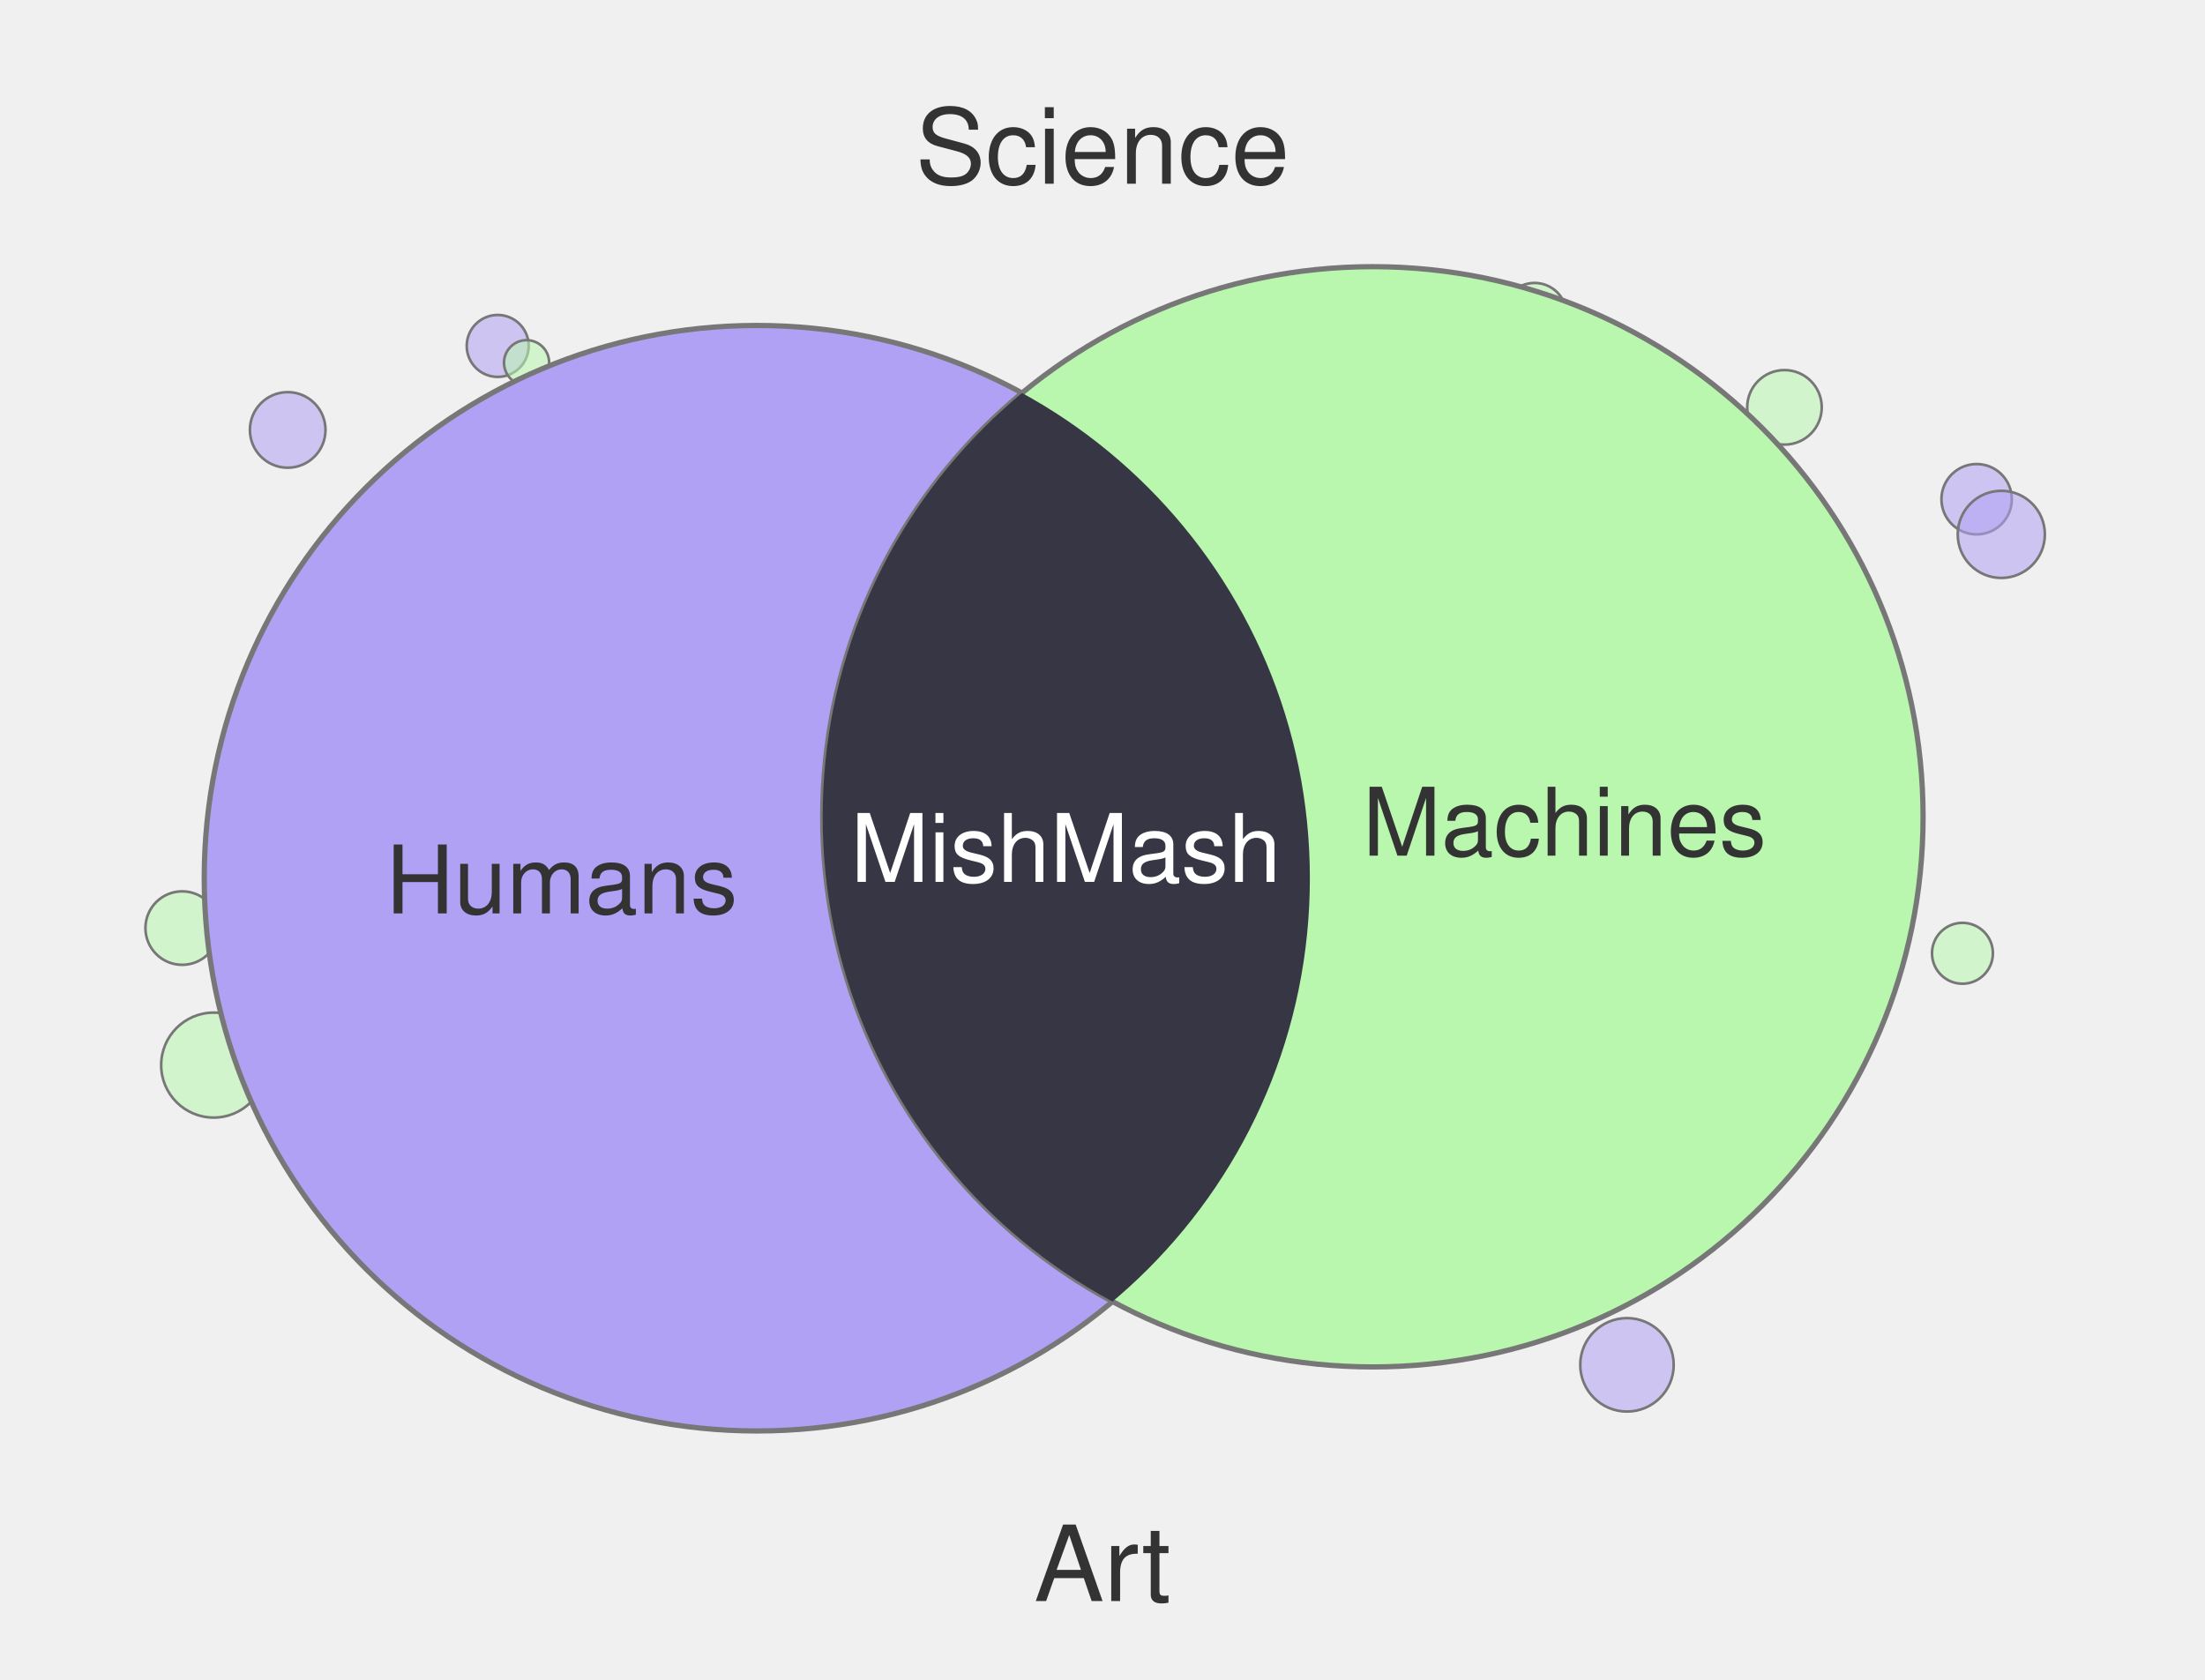
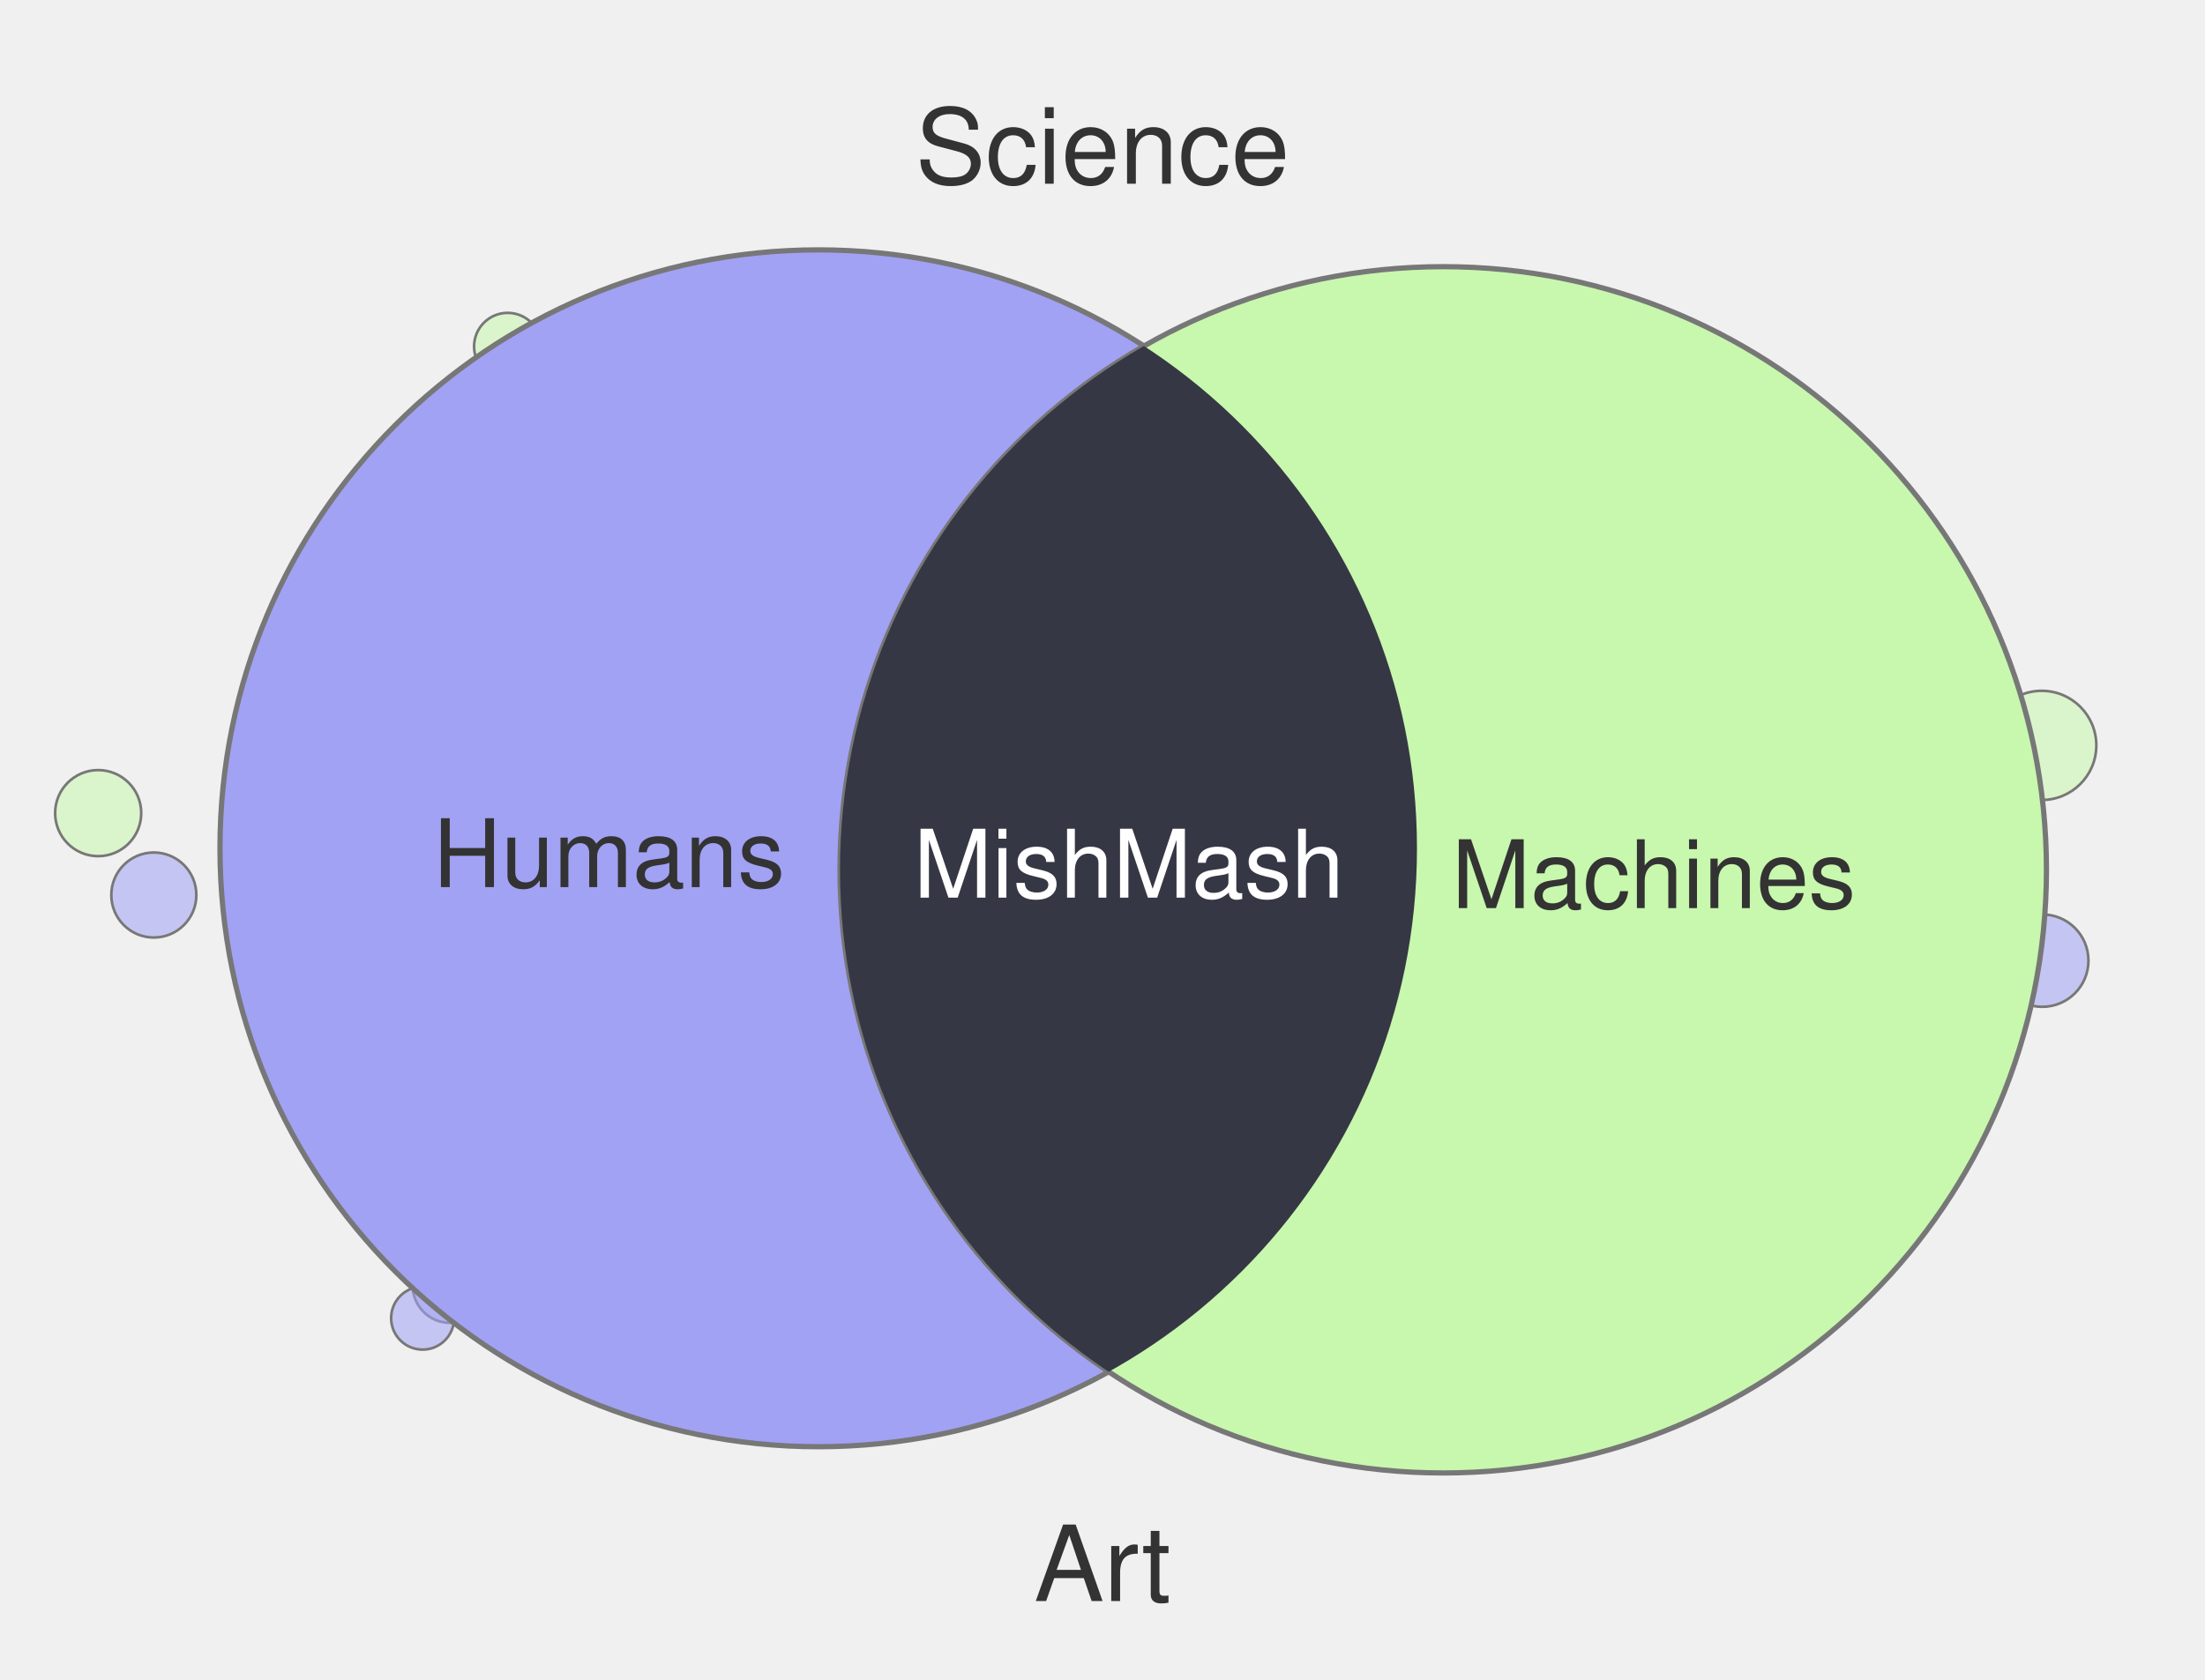
<svg xmlns="http://www.w3.org/2000/svg" width="420" height="320" viewBox="0 0 420 320">
-   <circle cx="292.3" cy="60.0" r="6.1" fill="#B9F7AE" fill-opacity="0.55" stroke="#777" stroke-width="0.5" />
-   <circle cx="94.8" cy="65.9" r="5.9" fill="#B0A1F4" fill-opacity="0.55" stroke="#777" stroke-width="0.5" />
-   <circle cx="309.9" cy="260.0" r="8.9" fill="#B0A1F4" fill-opacity="0.55" stroke="#777" stroke-width="0.5" />
-   <circle cx="100.3" cy="69.1" r="4.3" fill="#B9F7AE" fill-opacity="0.55" stroke="#777" stroke-width="0.5" />
-   <circle cx="54.8" cy="81.9" r="7.2" fill="#B0A1F4" fill-opacity="0.55" stroke="#777" stroke-width="0.5" />
-   <circle cx="339.9" cy="77.6" r="7.1" fill="#B9F7AE" fill-opacity="0.55" stroke="#777" stroke-width="0.5" />
-   <circle cx="376.5" cy="95.1" r="6.7" fill="#B0A1F4" fill-opacity="0.55" stroke="#777" stroke-width="0.5" />
-   <circle cx="40.7" cy="202.9" r="10.0" fill="#B9F7AE" fill-opacity="0.55" stroke="#777" stroke-width="0.5" />
-   <circle cx="381.2" cy="101.8" r="8.3" fill="#B0A1F4" fill-opacity="0.55" stroke="#777" stroke-width="0.5" />
-   <circle cx="129.5" cy="260.0" r="6.4" fill="#B9F7AE" fill-opacity="0.55" stroke="#777" stroke-width="0.5" />
-   <circle cx="34.7" cy="176.8" r="7.0" fill="#B9F7AE" fill-opacity="0.55" stroke="#777" stroke-width="0.5" />
-   <circle cx="373.8" cy="181.6" r="5.8" fill="#B9F7AE" fill-opacity="0.55" stroke="#777" stroke-width="0.5" />
-   <circle cx="144.2" cy="167.3" r="105.3" fill="#B0A1F4" stroke="#777" stroke-width="1" />
-   <circle cx="261.5" cy="155.6" r="104.8" fill="#B9F7AE" stroke="#777" stroke-width="1" />
+   <circle cx="388.9" cy="142.0" r="10.4" fill="#C8F7AE" fill-opacity="0.55" stroke="#777" stroke-width="0.5" />
+   <circle cx="85.7" cy="244.9" r="7.1" fill="#A1A2F4" fill-opacity="0.55" stroke="#777" stroke-width="0.5" />
+   <circle cx="29.3" cy="170.5" r="8.1" fill="#A1A2F4" fill-opacity="0.55" stroke="#777" stroke-width="0.5" />
+   <circle cx="96.7" cy="66.0" r="6.4" fill="#C8F7AE" fill-opacity="0.55" stroke="#777" stroke-width="0.5" />
+   <circle cx="377.2" cy="145.8" r="5.2" fill="#C8F7AE" fill-opacity="0.55" stroke="#777" stroke-width="0.5" />
+   <circle cx="389.0" cy="183.0" r="8.8" fill="#A1A2F4" fill-opacity="0.55" stroke="#777" stroke-width="0.5" />
+   <circle cx="338.9" cy="81.9" r="7.6" fill="#C8F7AE" fill-opacity="0.55" stroke="#777" stroke-width="0.5" />
+   <circle cx="343.9" cy="232.2" r="10.9" fill="#C8F7AE" fill-opacity="0.55" stroke="#777" stroke-width="0.5" />
+   <circle cx="300.8" cy="260.0" r="11.0" fill="#C8F7AE" fill-opacity="0.55" stroke="#777" stroke-width="0.5" />
+   <circle cx="80.5" cy="251.1" r="6.0" fill="#A1A2F4" fill-opacity="0.55" stroke="#777" stroke-width="0.5" />
+   <circle cx="18.7" cy="154.9" r="8.2" fill="#C8F7AE" fill-opacity="0.55" stroke="#777" stroke-width="0.5" />
+   <circle cx="315.5" cy="260.0" r="4.7" fill="#C8F7AE" fill-opacity="0.55" stroke="#777" stroke-width="0.5" />
+   <circle cx="155.9" cy="161.6" r="114.0" fill="#A1A2F4" stroke="#777" stroke-width="1" />
+   <circle cx="274.9" cy="165.7" r="114.9" fill="#C8F7AE" stroke="#777" stroke-width="1" />
  <defs>
    <clipPath id="clip-left" clipPathUnits="userSpaceOnUse">
-       <circle cx="144.2" cy="167.3" r="105.3" />
+       <circle cx="155.9" cy="161.6" r="114.0" />
    </clipPath>
  </defs>
-   <circle cx="261.5" cy="155.6" r="104.8" fill="#373644" clip-path="url(#clip-left)" />
+   <circle cx="274.9" cy="165.7" r="114.9" fill="#363744" clip-path="url(#clip-left)" />
  <text x="210" y="35" text-anchor="middle" font-family="Helvetica, Arial, sans-serif" font-size="20" fill="#333">Science</text>
  <text x="210" y="305" text-anchor="middle" font-family="Helvetica, Arial, sans-serif" font-size="20" fill="#333">Art</text>
-   <text x="107" y="174" text-anchor="middle" font-family="Helvetica, Arial, sans-serif" font-size="18" fill="#333">Humans</text>
-   <text x="298" y="163" text-anchor="middle" font-family="Helvetica, Arial, sans-serif" font-size="18" fill="#333">Machines</text>
-   <text x="203" y="168" text-anchor="middle" font-family="Helvetica, Arial, sans-serif" font-size="18" fill="#fff">MishMash</text>
+   <text x="116" y="169" text-anchor="middle" font-family="Helvetica, Arial, sans-serif" font-size="18" fill="#333">Humans</text>
+   <text x="315" y="173" text-anchor="middle" font-family="Helvetica, Arial, sans-serif" font-size="18" fill="#333">Machines</text>
+   <text x="215" y="171" text-anchor="middle" font-family="Helvetica, Arial, sans-serif" font-size="18" fill="#fff">MishMash</text>
</svg>
